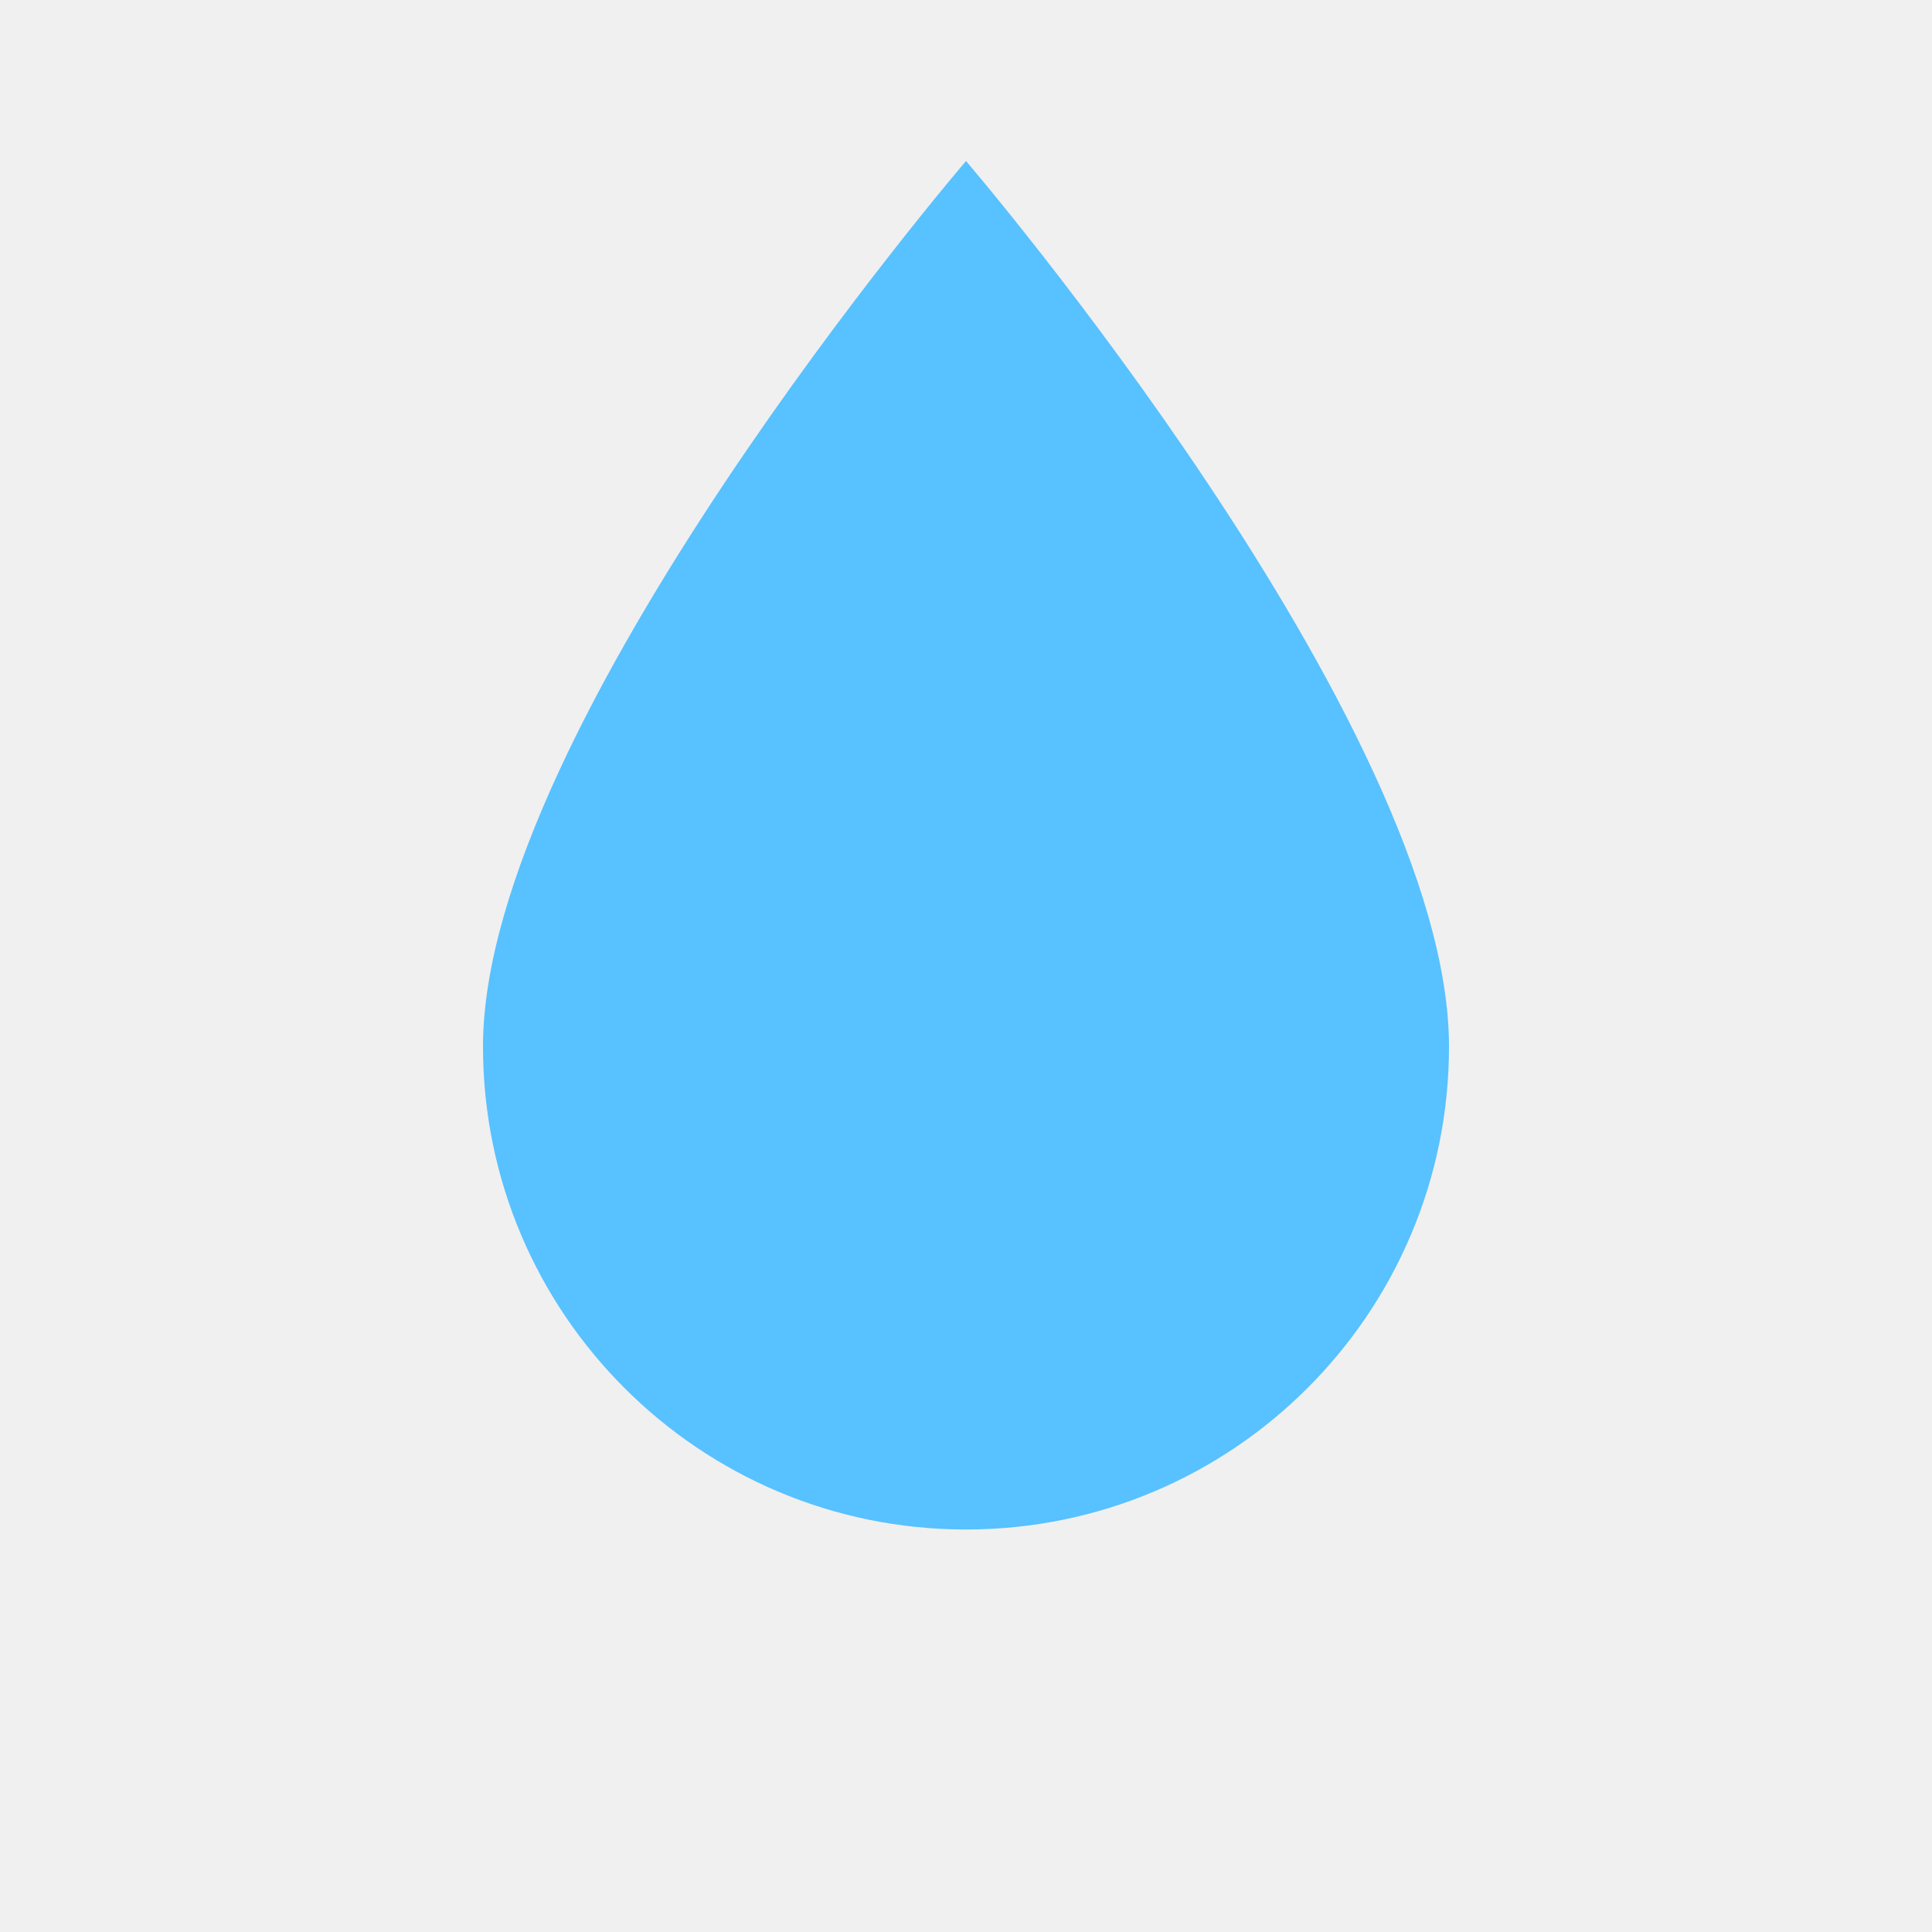
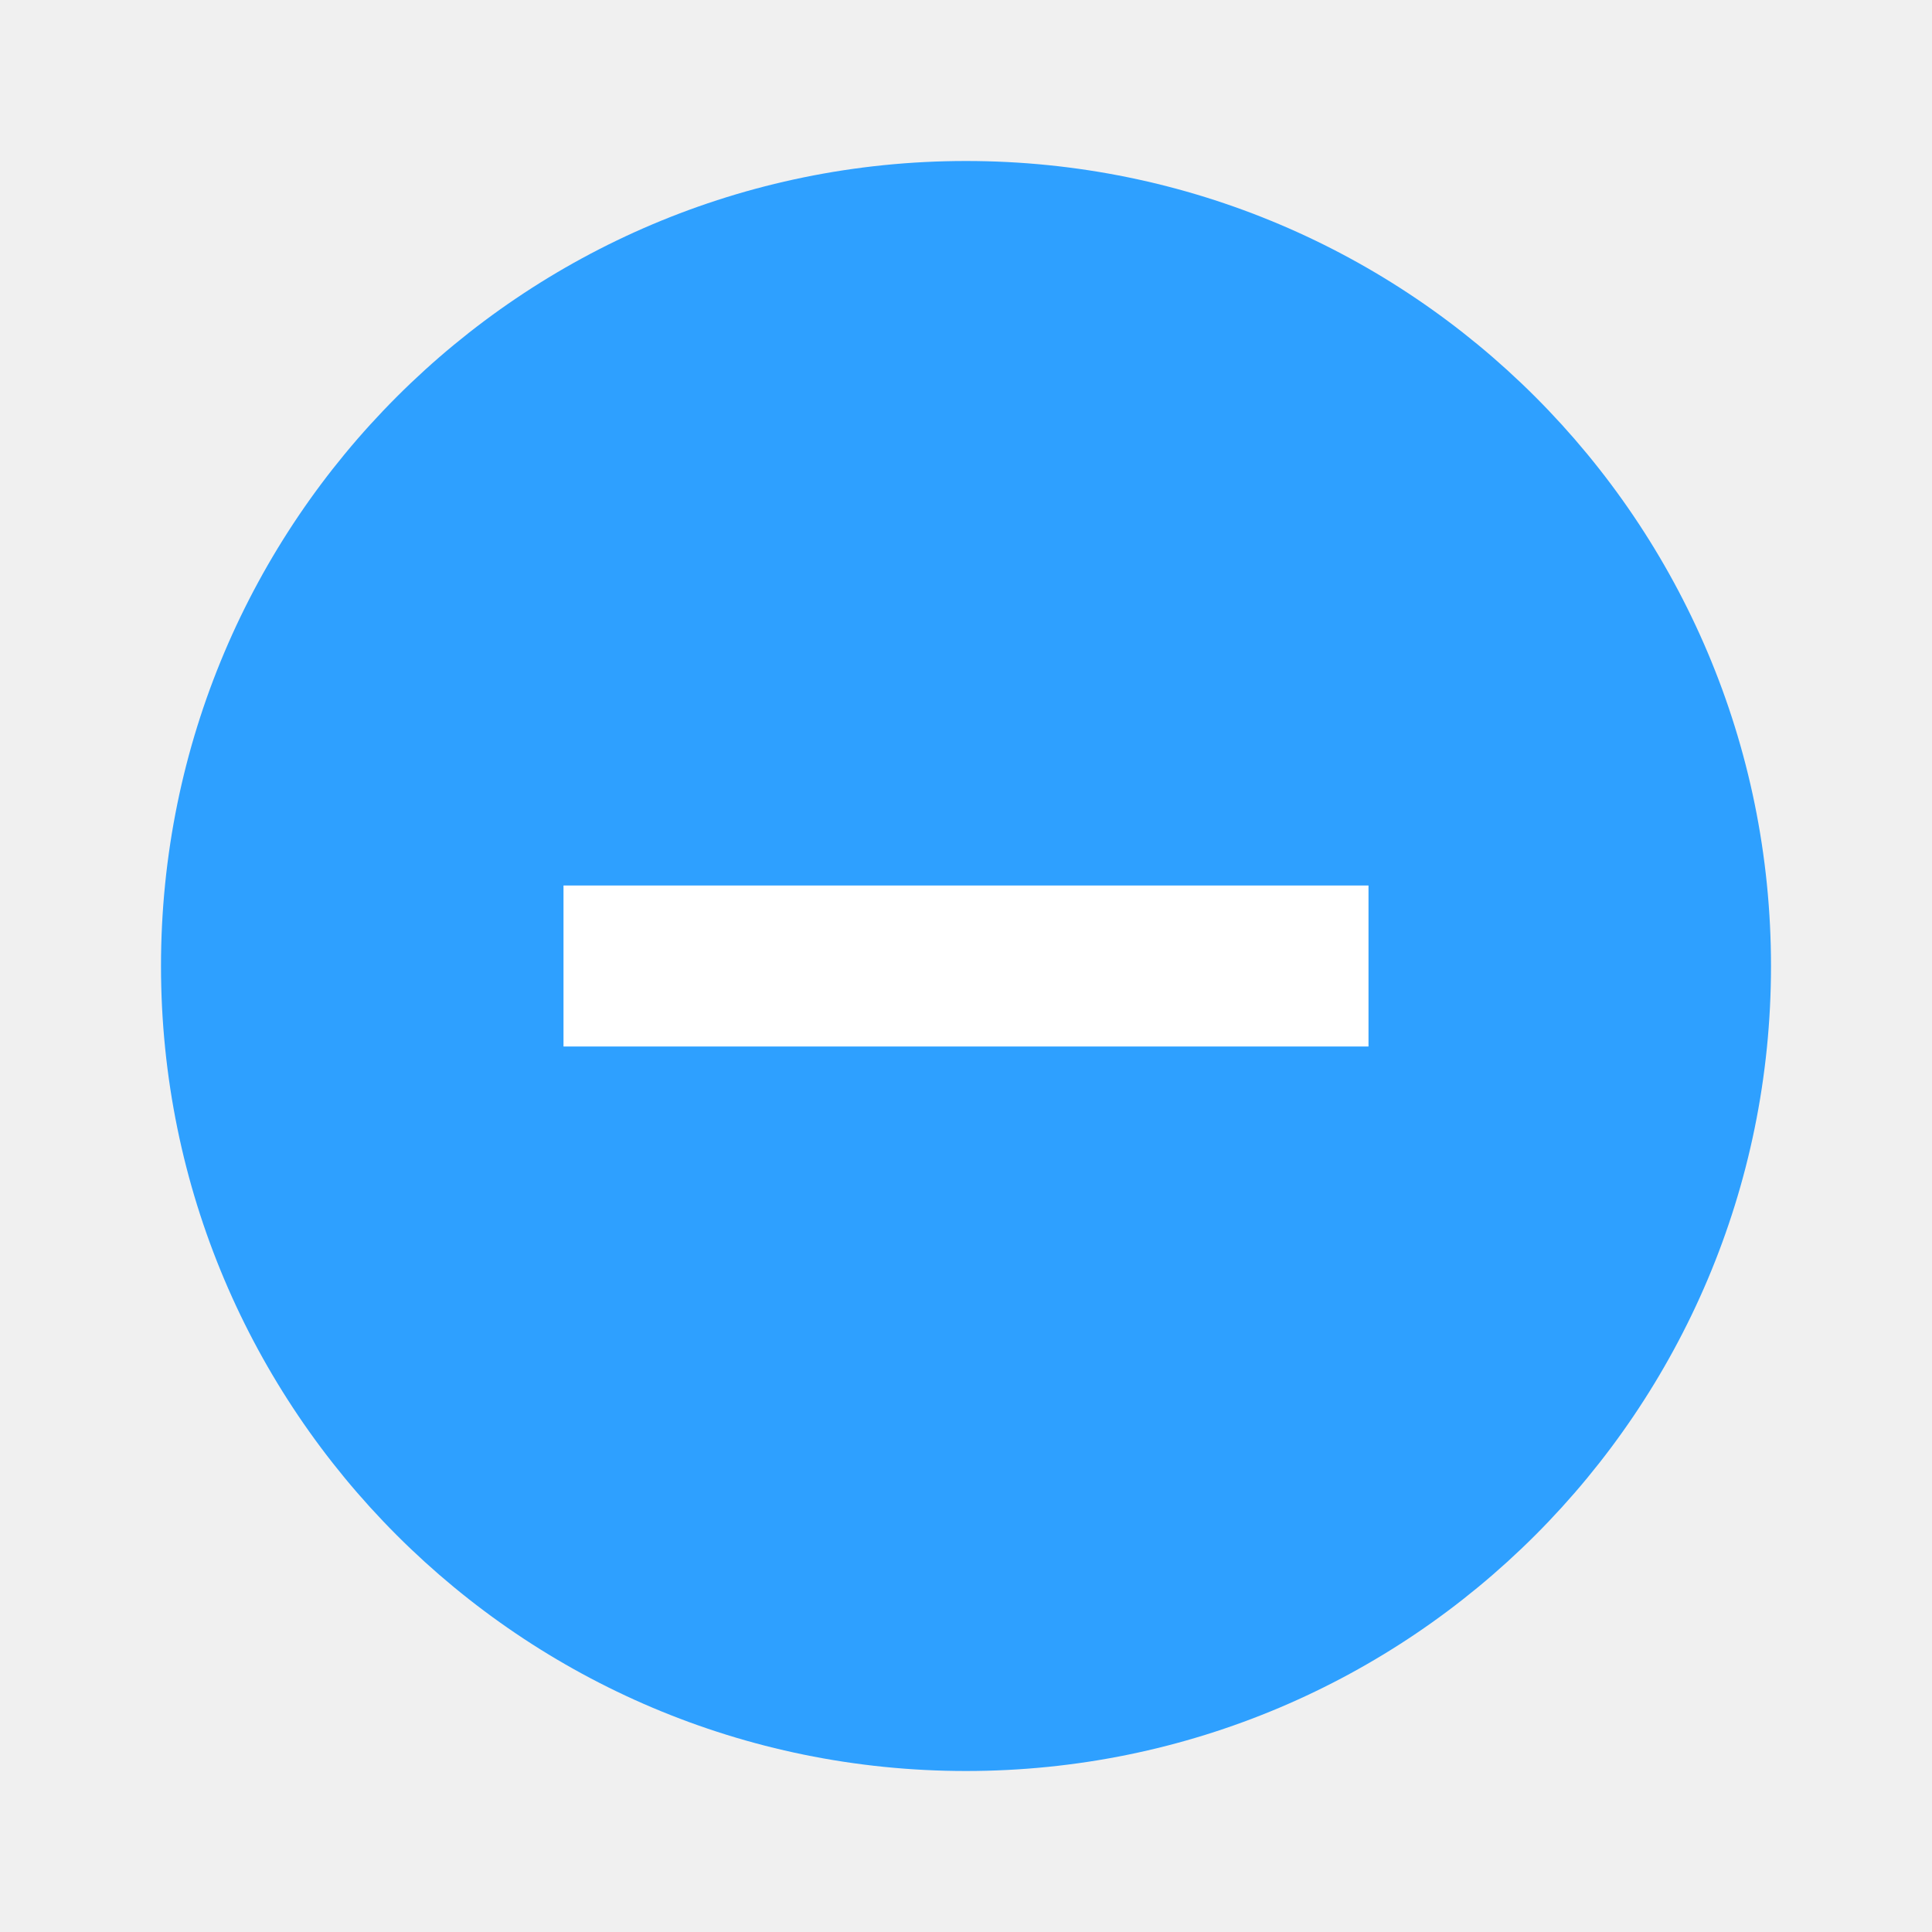
<svg xmlns="http://www.w3.org/2000/svg" viewBox="0 0 24 24">
-   <path fill="#58c1ff" d="M12 2s6 7 6 11a6 6 0 1 1-12 0c0-4 6-11 6-11z" />
+   <circle cx="12" cy="12" r="10" fill="#2ea0ff" />
+   <path d="M7 13h10v-2H7z" fill="#fff" />
</svg>
